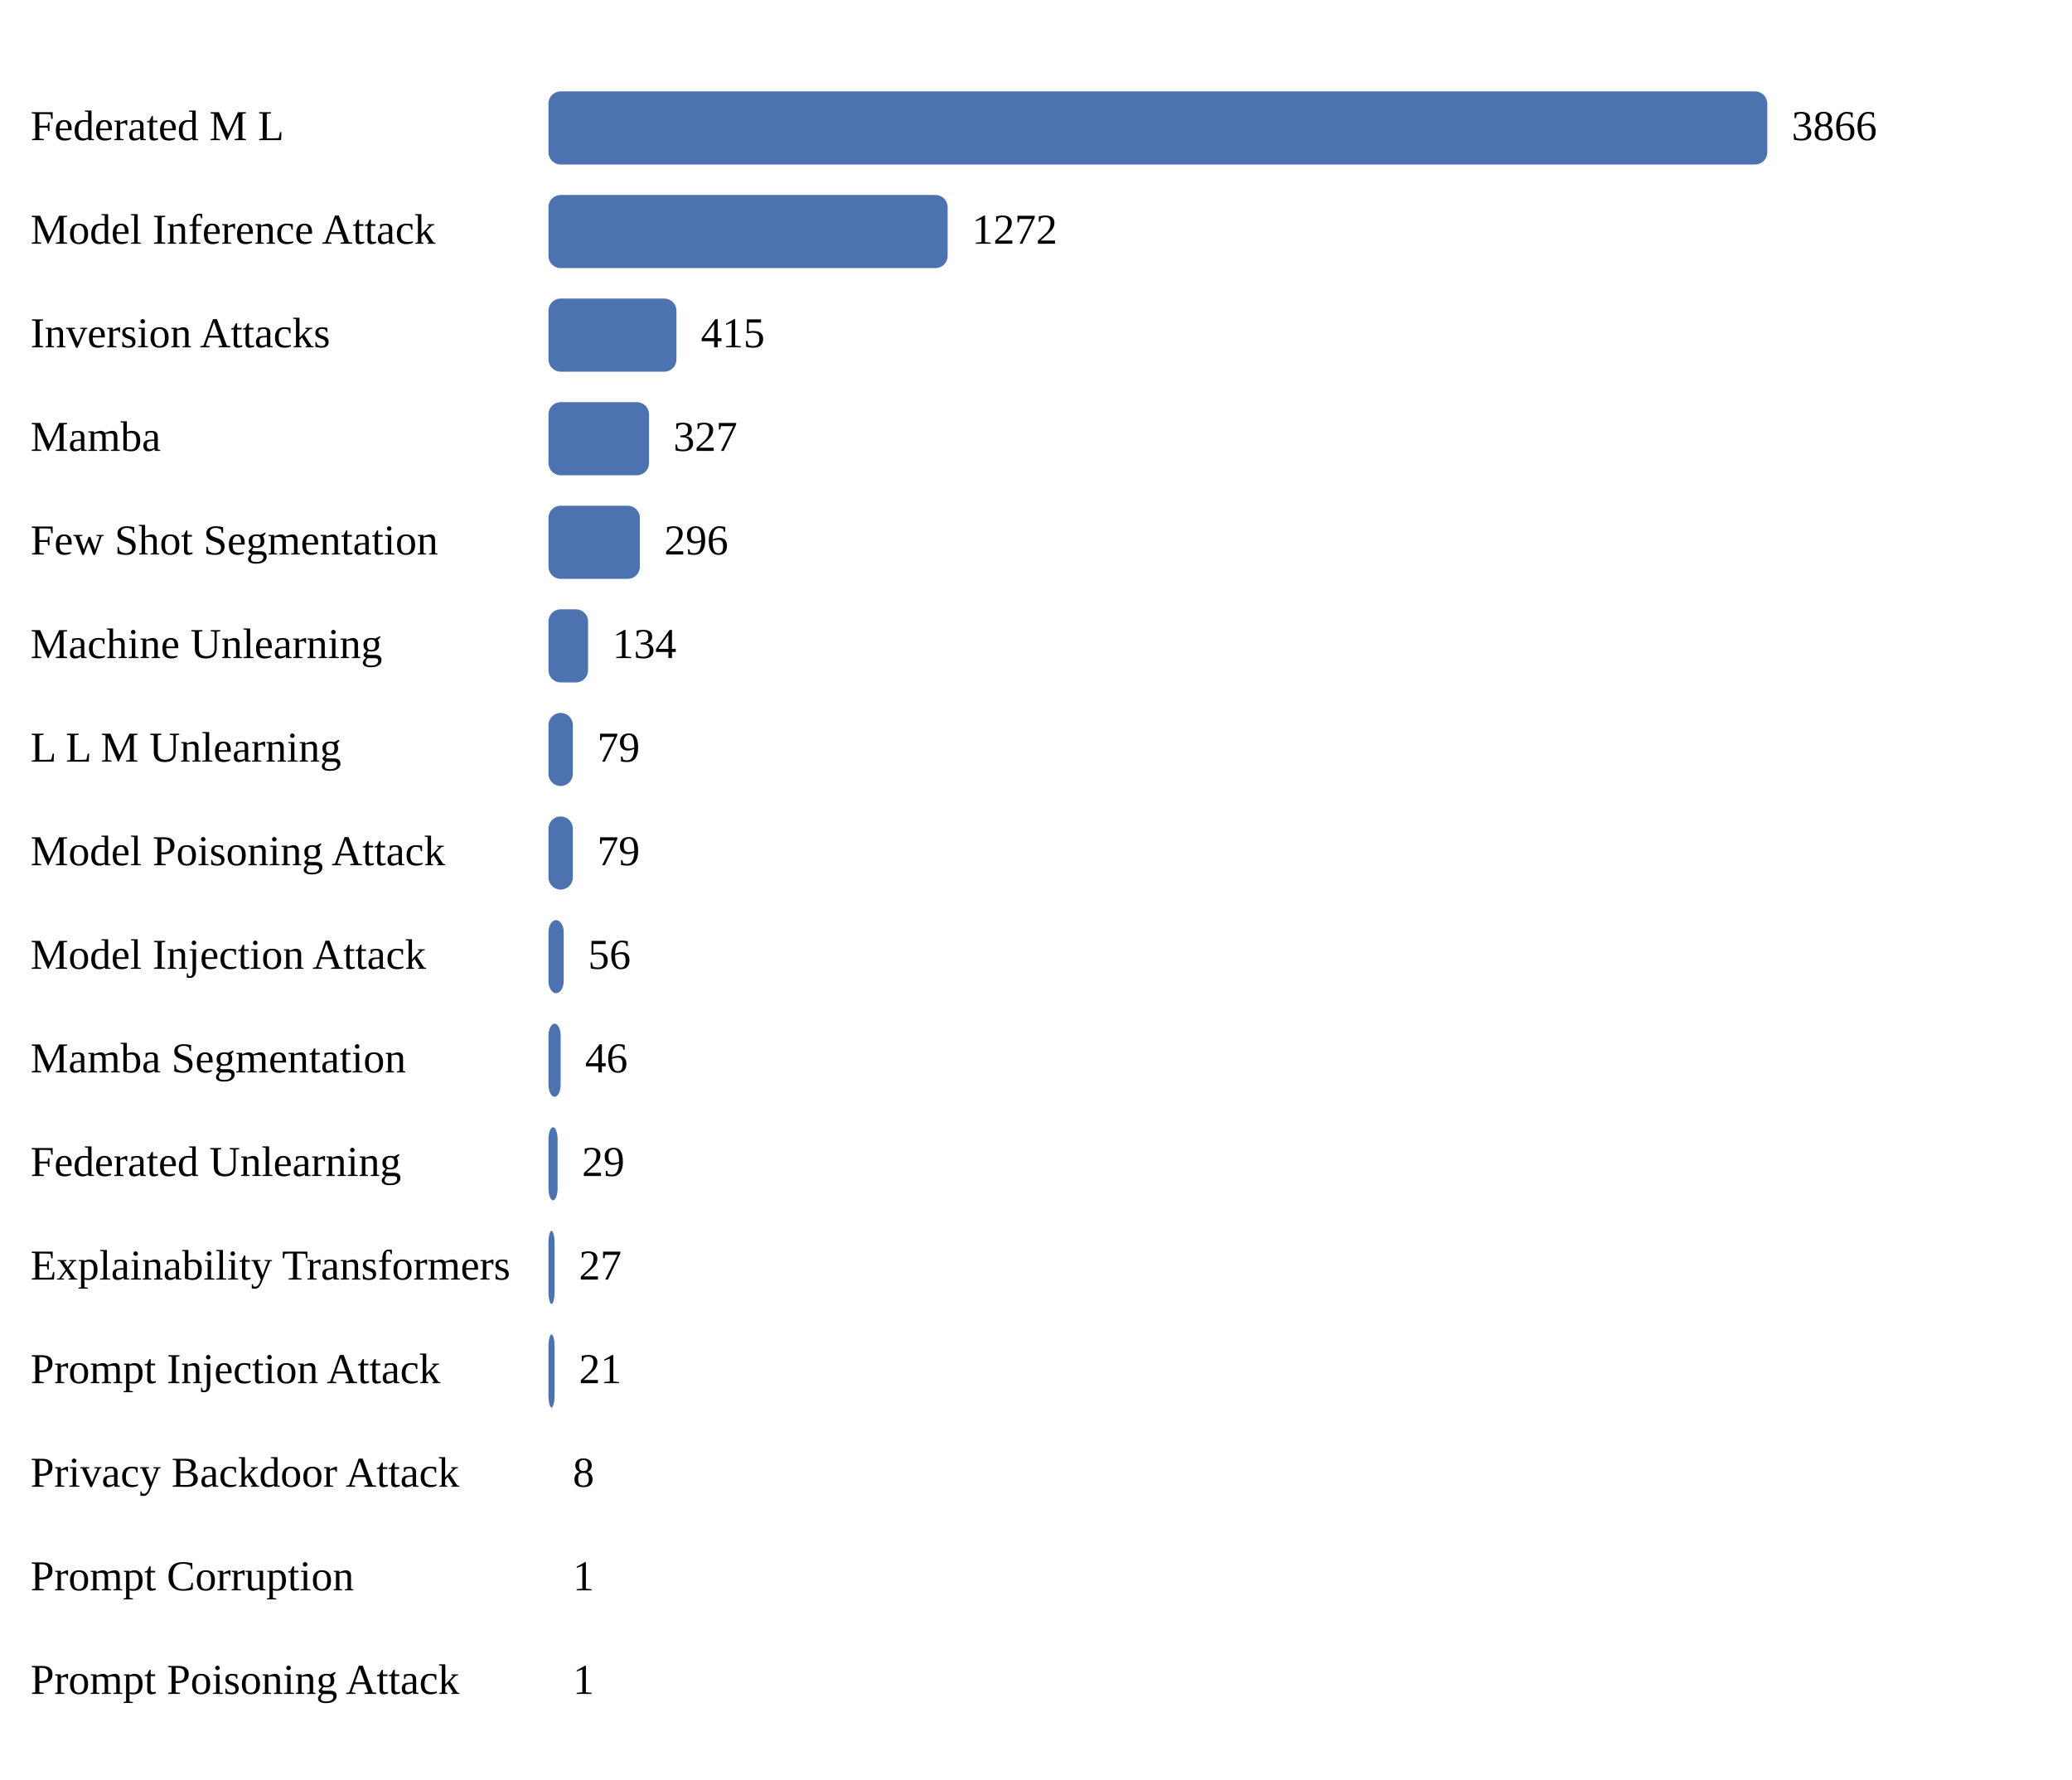
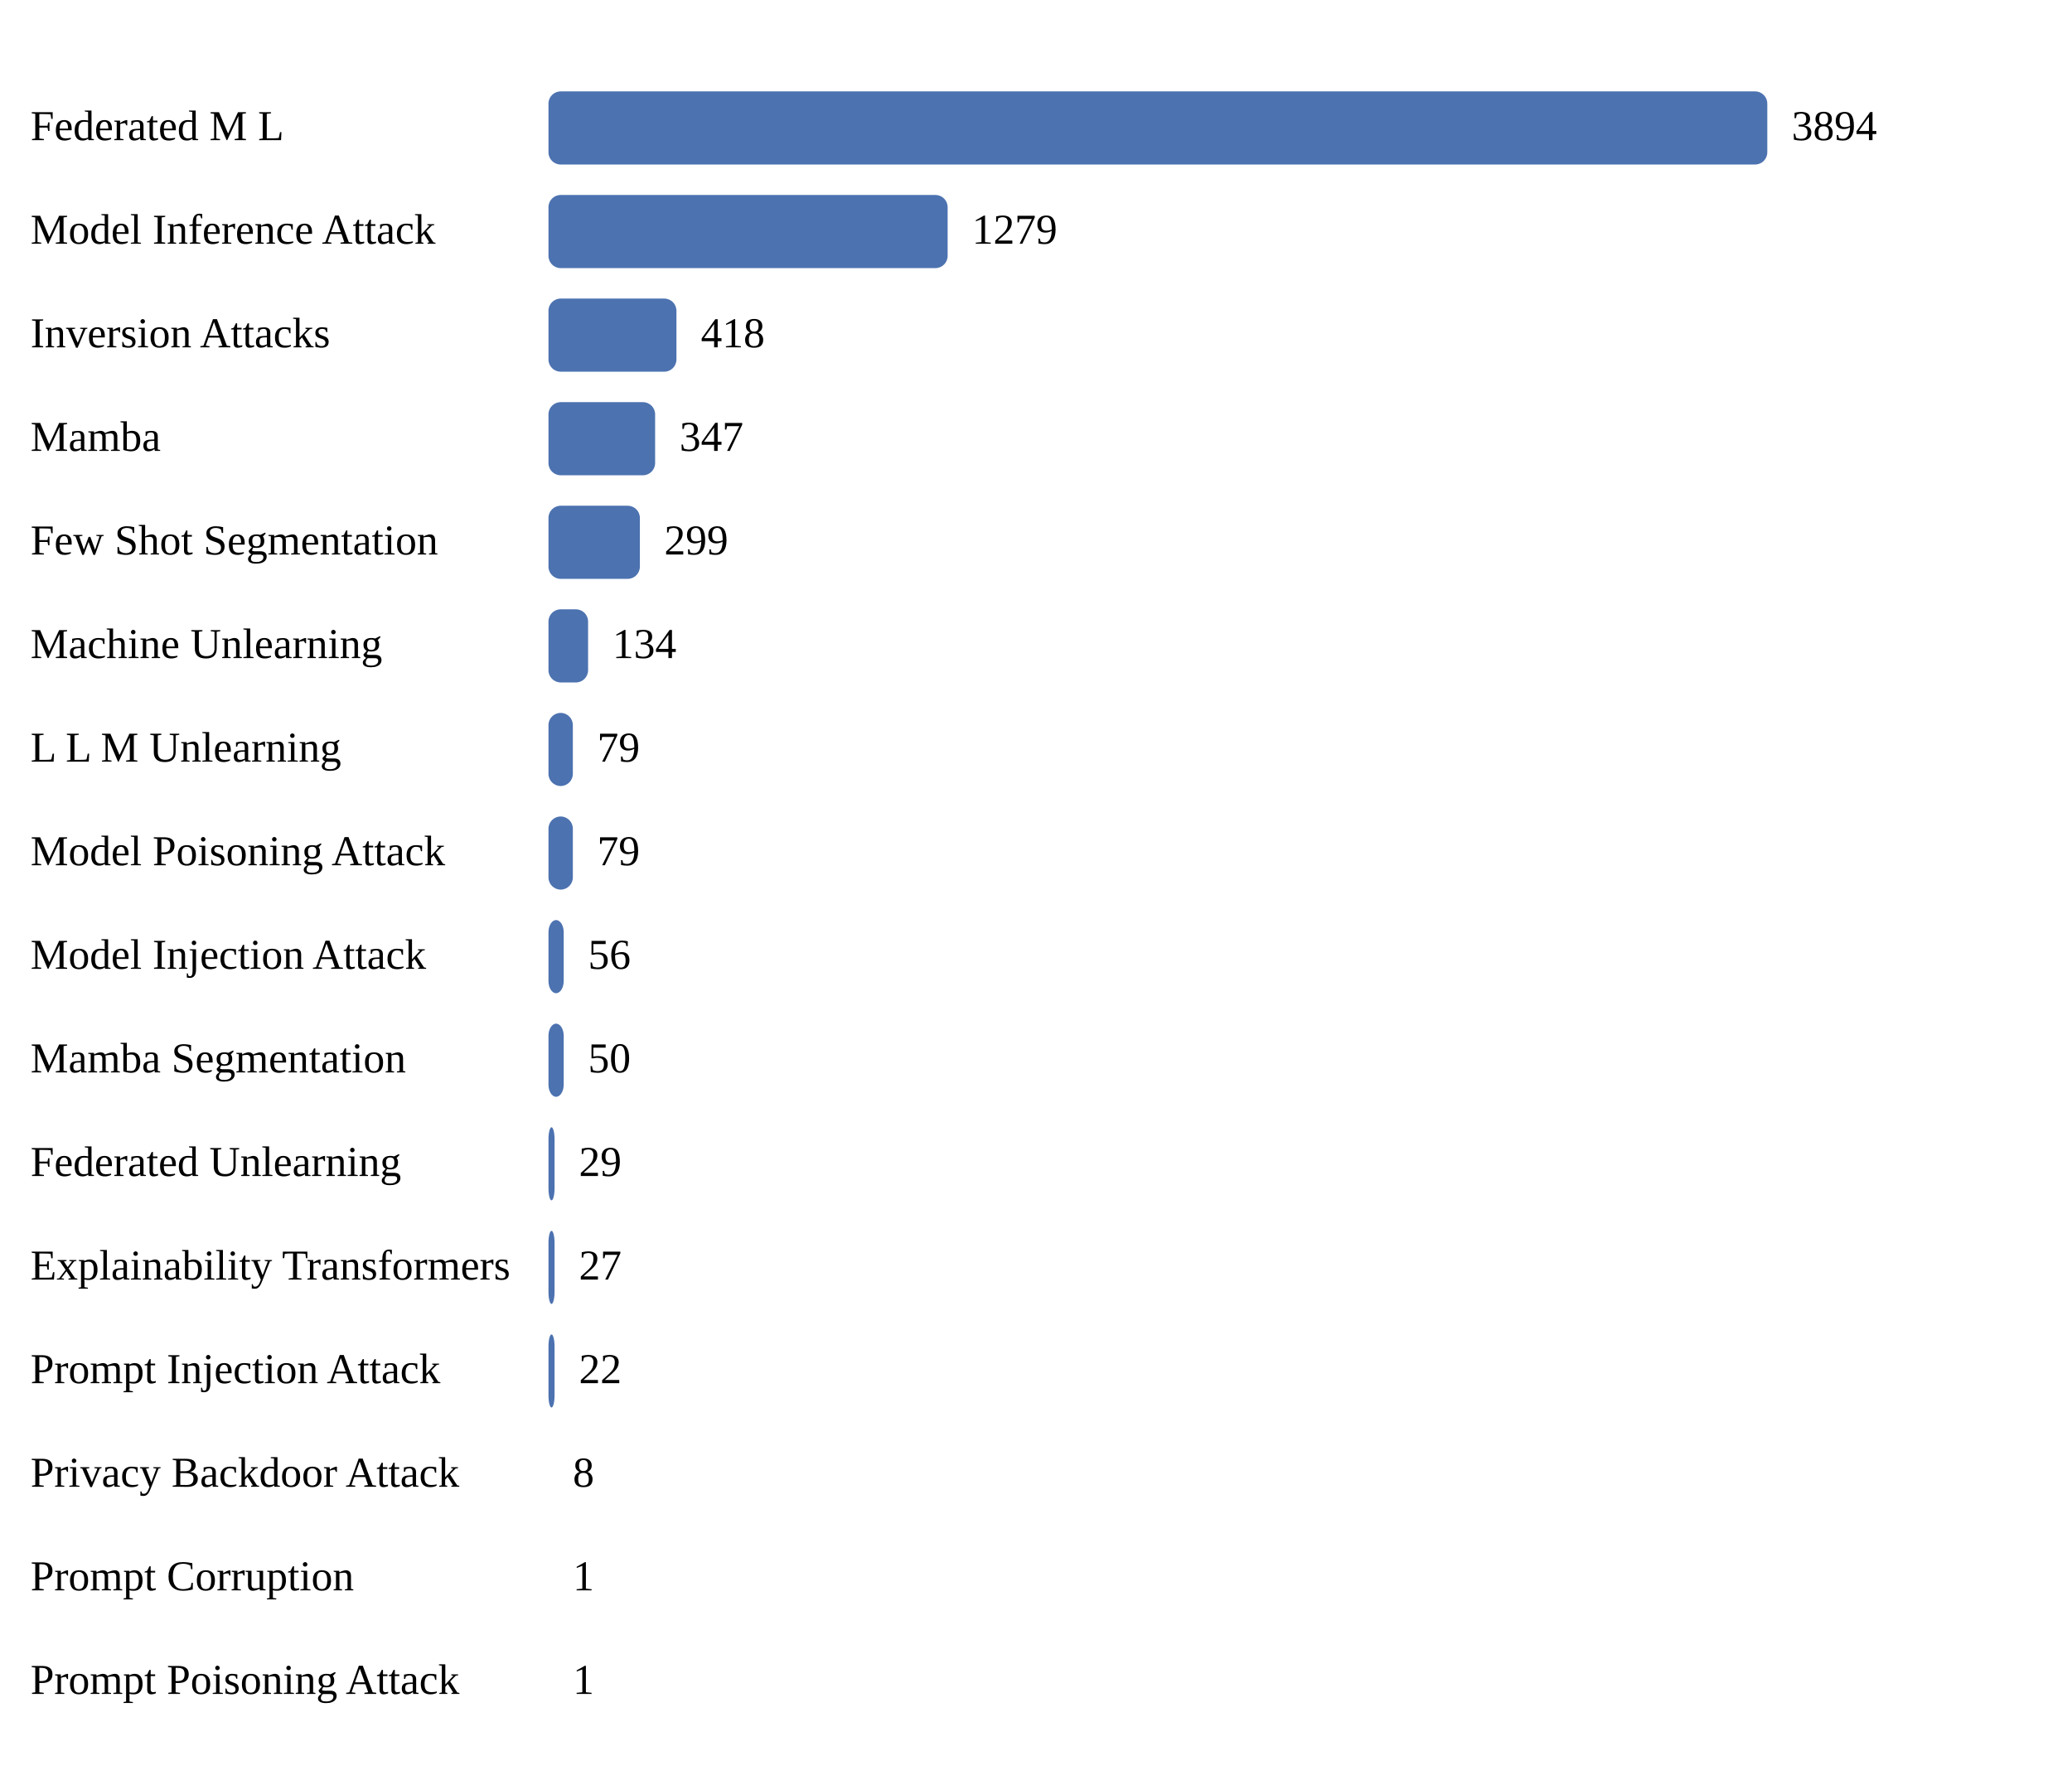
<svg xmlns="http://www.w3.org/2000/svg" width="680" height="584">
  <style>
text { font-family: Times New Roman, sans-serif; }
</style>
  <text x="10" y="46" font-size="14">Federated M L</text>
  <rect x="180" y="30" width="400" height="24" fill="#4c72b0" rx="4" />
-   <text x="588" y="46" font-size="14">3866</text>
+   <text x="588" y="46" font-size="14">3894</text>
  <text x="10" y="80" font-size="14">Model Inference Attack</text>
  <rect x="180" y="64" width="131" height="24" fill="#4c72b0" rx="4" />
-   <text x="319" y="80" font-size="14">1272</text>
+   <text x="319" y="80" font-size="14">1279</text>
  <text x="10" y="114" font-size="14">Inversion Attacks</text>
  <rect x="180" y="98" width="42" height="24" fill="#4c72b0" rx="4" />
-   <text x="230" y="114" font-size="14">415</text>
+   <text x="230" y="114" font-size="14">418</text>
  <text x="10" y="148" font-size="14">Mamba</text>
-   <rect x="180" y="132" width="33" height="24" fill="#4c72b0" rx="4" />
-   <text x="221" y="148" font-size="14">327</text>
+   <rect x="180" y="132" width="35" height="24" fill="#4c72b0" rx="4" />
+   <text x="223" y="148" font-size="14">347</text>
  <text x="10" y="182" font-size="14">Few Shot Segmentation</text>
  <rect x="180" y="166" width="30" height="24" fill="#4c72b0" rx="4" />
-   <text x="218" y="182" font-size="14">296</text>
+   <text x="218" y="182" font-size="14">299</text>
  <text x="10" y="216" font-size="14">Machine Unlearning</text>
  <rect x="180" y="200" width="13" height="24" fill="#4c72b0" rx="4" />
  <text x="201" y="216" font-size="14">134</text>
  <text x="10" y="250" font-size="14">L L M Unlearning</text>
  <rect x="180" y="234" width="8" height="24" fill="#4c72b0" rx="4" />
  <text x="196" y="250" font-size="14">79</text>
  <text x="10" y="284" font-size="14">Model Poisoning Attack</text>
  <rect x="180" y="268" width="8" height="24" fill="#4c72b0" rx="4" />
  <text x="196" y="284" font-size="14">79</text>
  <text x="10" y="318" font-size="14">Model Injection Attack</text>
  <rect x="180" y="302" width="5" height="24" fill="#4c72b0" rx="4" />
  <text x="193" y="318" font-size="14">56</text>
  <text x="10" y="352" font-size="14">Mamba Segmentation</text>
-   <rect x="180" y="336" width="4" height="24" fill="#4c72b0" rx="4" />
-   <text x="192" y="352" font-size="14">46</text>
+   <rect x="180" y="336" width="5" height="24" fill="#4c72b0" rx="4" />
+   <text x="193" y="352" font-size="14">50</text>
  <text x="10" y="386" font-size="14">Federated Unlearning</text>
-   <rect x="180" y="370" width="3" height="24" fill="#4c72b0" rx="4" />
-   <text x="191" y="386" font-size="14">29</text>
+   <rect x="180" y="370" width="2" height="24" fill="#4c72b0" rx="4" />
+   <text x="190" y="386" font-size="14">29</text>
  <text x="10" y="420" font-size="14">Explainability Transformers</text>
  <rect x="180" y="404" width="2" height="24" fill="#4c72b0" rx="4" />
  <text x="190" y="420" font-size="14">27</text>
  <text x="10" y="454" font-size="14">Prompt Injection Attack</text>
  <rect x="180" y="438" width="2" height="24" fill="#4c72b0" rx="4" />
-   <text x="190" y="454" font-size="14">21</text>
+   <text x="190" y="454" font-size="14">22</text>
  <text x="10" y="488" font-size="14">Privacy Backdoor Attack</text>
  <rect x="180" y="472" width="0" height="24" fill="#4c72b0" rx="4" />
  <text x="188" y="488" font-size="14">8</text>
  <text x="10" y="522" font-size="14">Prompt Corruption</text>
  <rect x="180" y="506" width="0" height="24" fill="#4c72b0" rx="4" />
  <text x="188" y="522" font-size="14">1</text>
  <text x="10" y="556" font-size="14">Prompt Poisoning Attack</text>
  <rect x="180" y="540" width="0" height="24" fill="#4c72b0" rx="4" />
  <text x="188" y="556" font-size="14">1</text>
</svg>
